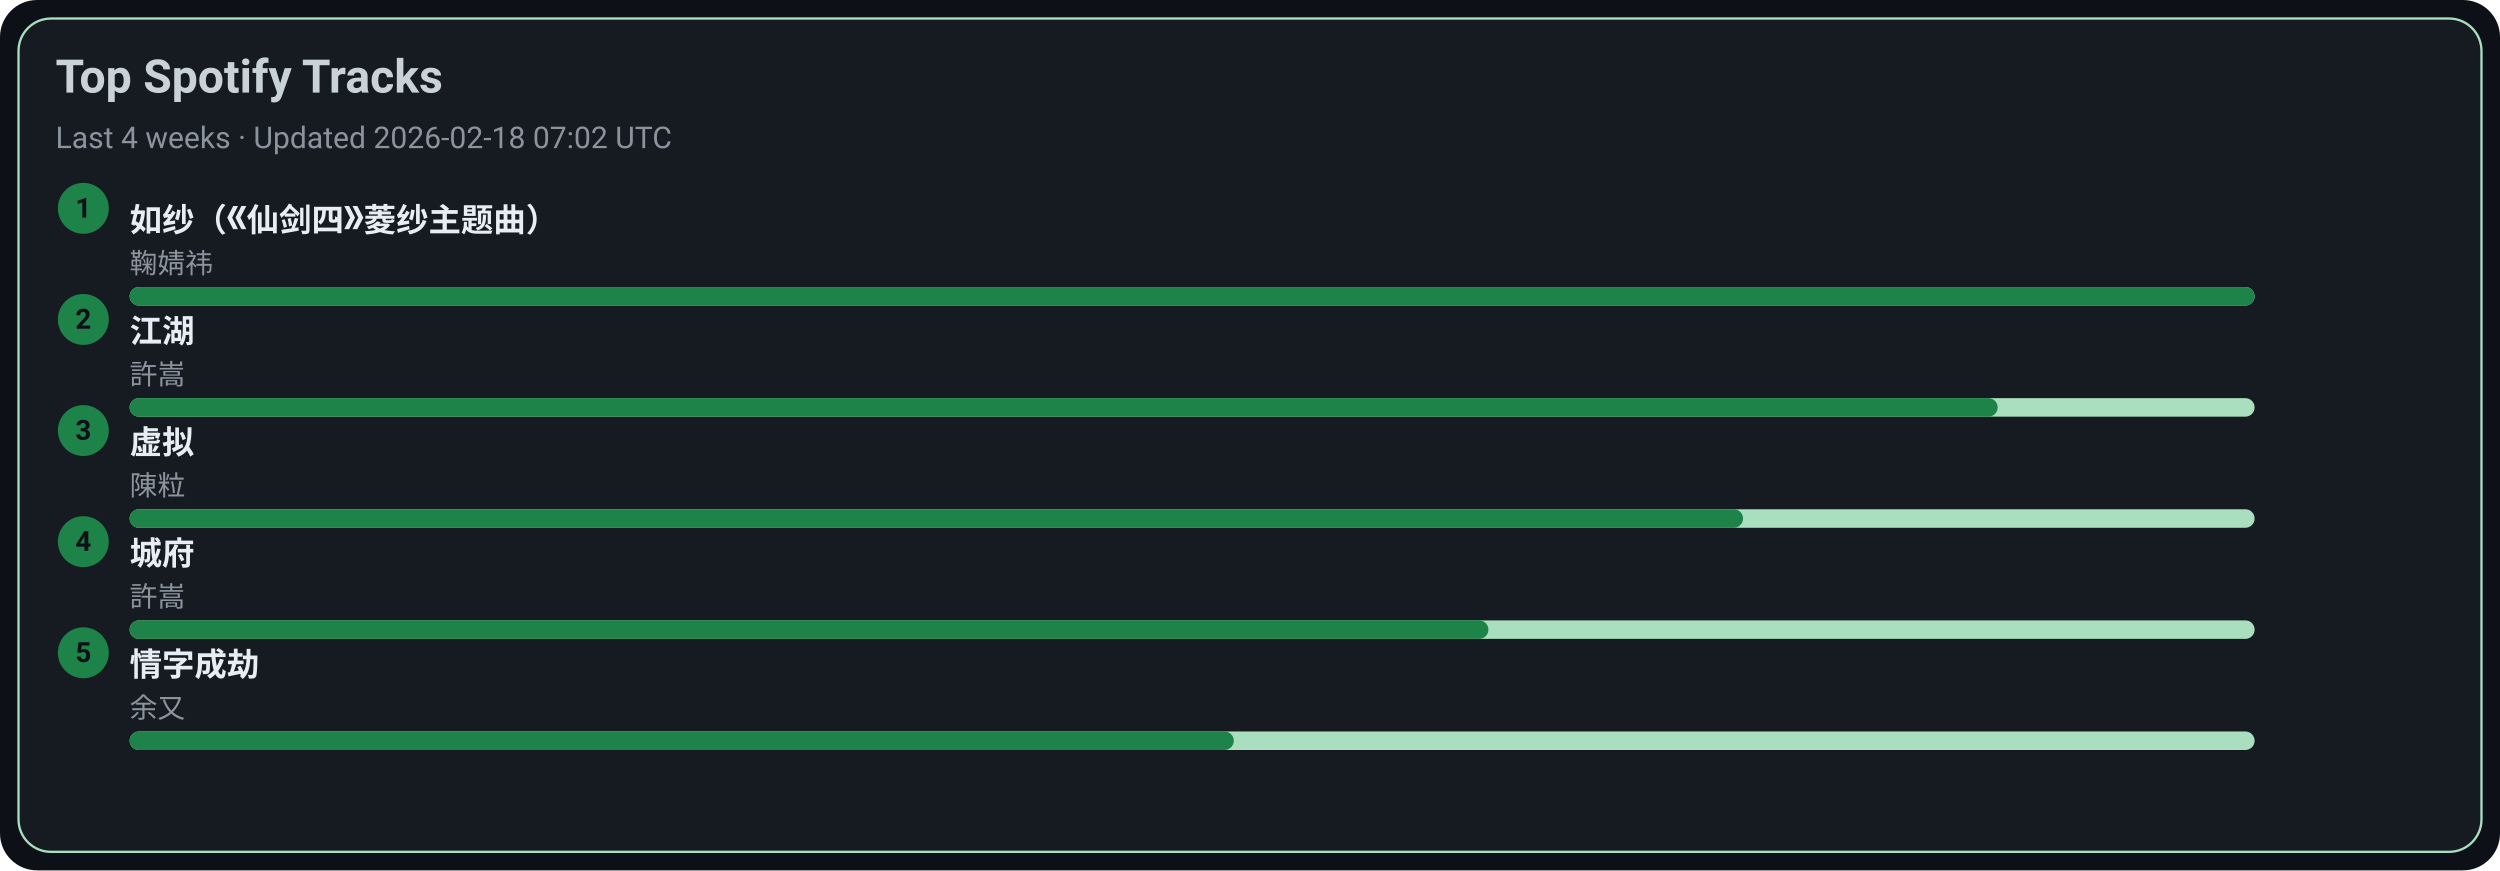
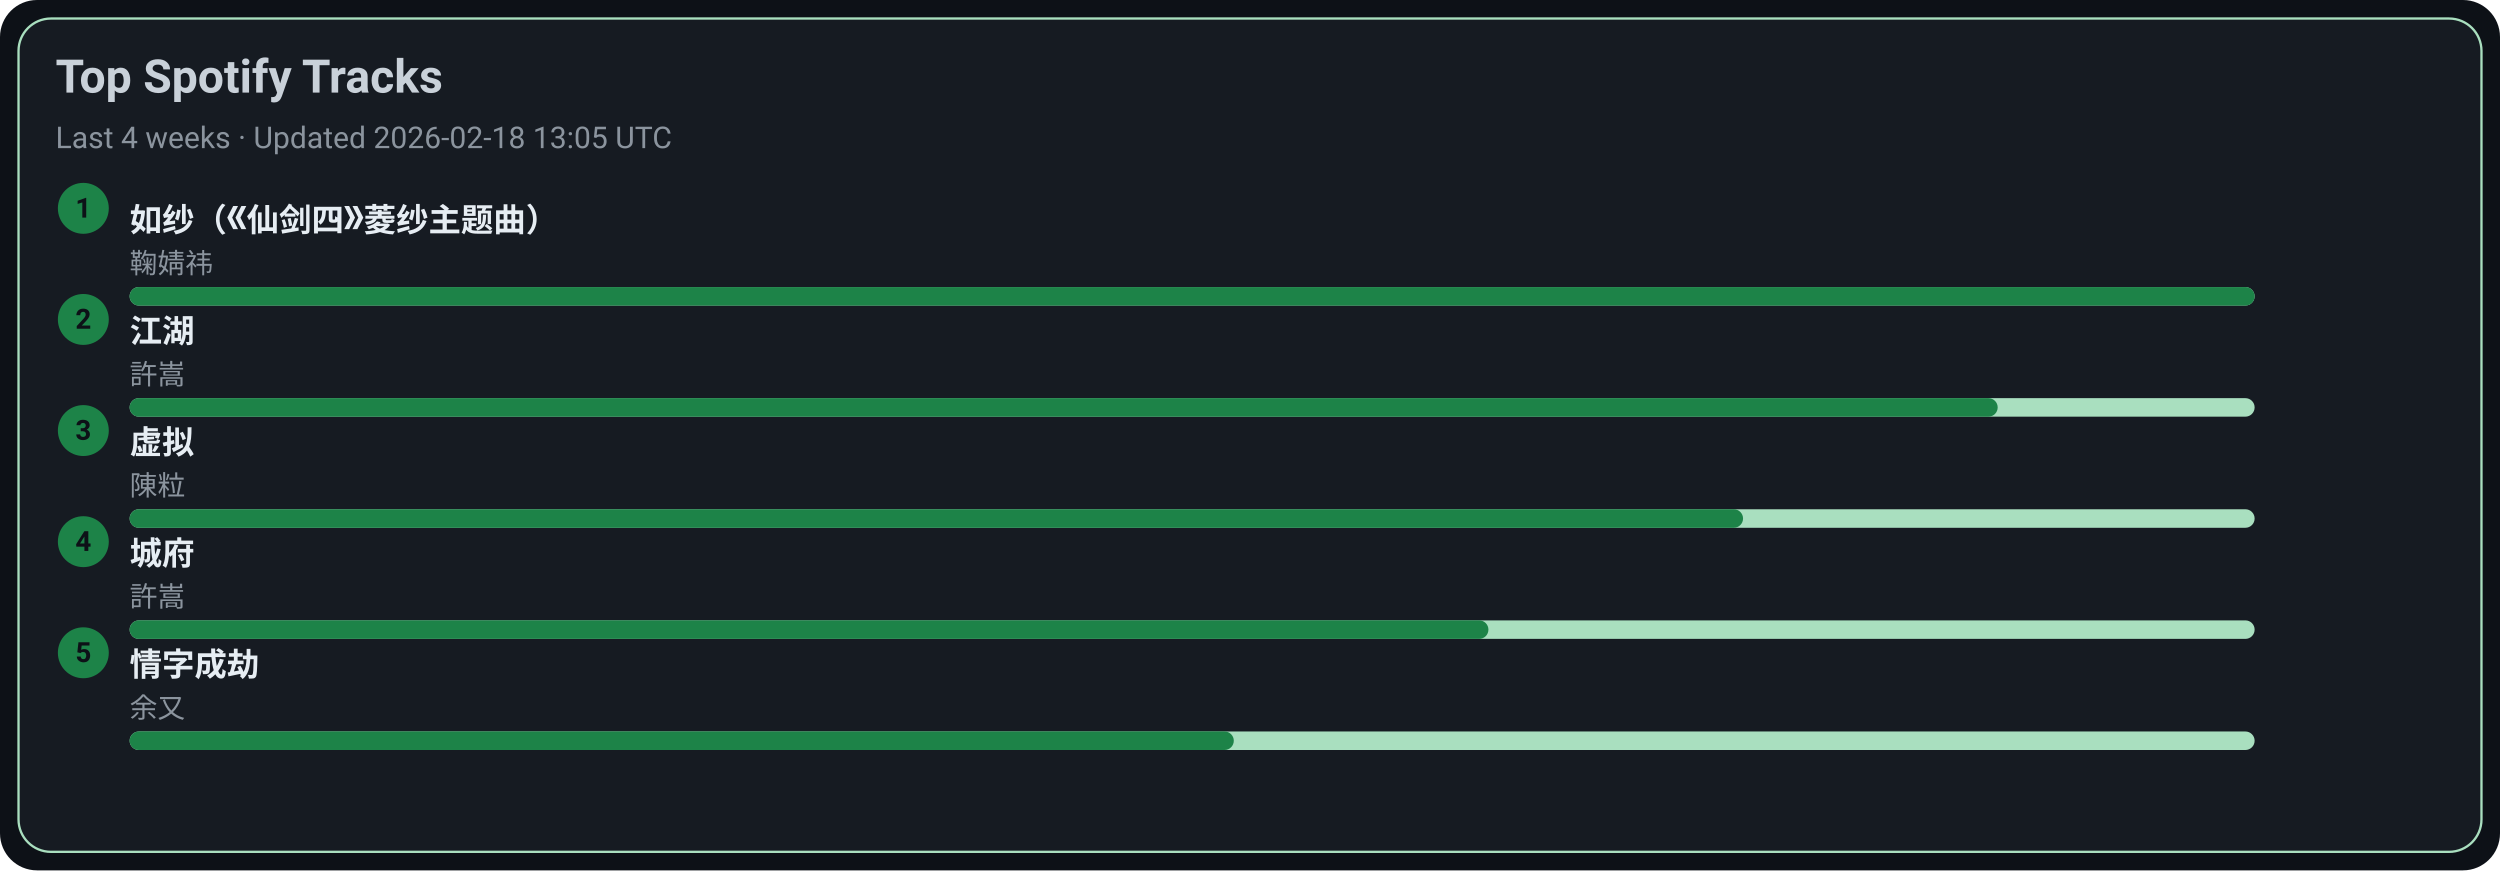
<svg xmlns="http://www.w3.org/2000/svg" width="1080" height="376" viewBox="0 0 1080 376">
  <style>text{font-family:-apple-system,BlinkMacSystemFont,Segoe UI,Roboto,Ubuntu,Helvetica Neue,Arial,Noto Sans,sans-serif}</style>
  <rect width="1080" height="376" rx="16" fill="#0d1117" />
  <rect x="8" y="8" width="1064" height="360" rx="14" fill="#161b22" stroke="#A9DFBF" />
  <text x="24" y="40" font-size="20" fill="#c9d1d9" font-weight="600">Top Spotify Tracks</text>
-   <text x="24" y="64" font-size="13" fill="#8b949e">Last 4 weeks · Updated 2026-02-18 07:02 UTC</text>
+   <text x="24" y="64" font-size="13" fill="#8b949e">Last 4 weeks · Updated 2026-02-18 13:05 UTC</text>
  <circle cx="36" cy="90" r="11" fill="#1D8348" />
  <text x="36" y="94" text-anchor="middle" font-size="12" fill="#0d1117" font-weight="700">1</text>
  <a href="https://open.spotify.com/track/69FUNgvEVkNbHq43lgvdme" target="_blank" rel="noopener noreferrer">
    <text x="56" y="100" font-size="14" fill="#e6edf3" font-weight="600">如纱（《仙剑四》菱纱主题曲）</text>
  </a>
  <text x="56" y="118" font-size="12" fill="#8b949e">鞠婧祎</text>
  <rect x="56" y="124" width="918" height="8" rx="4" fill="#A9DFBF" />
  <rect x="56" y="124" width="918" height="8" rx="4" fill="#1D8348" />
  <circle cx="36" cy="138" r="11" fill="#1D8348" />
  <text x="36" y="142" text-anchor="middle" font-size="12" fill="#0d1117" font-weight="700">2</text>
  <a href="https://open.spotify.com/track/03PCdwqajii1xgp7WIozzC" target="_blank" rel="noopener noreferrer">
    <text x="56" y="148" font-size="14" fill="#e6edf3" font-weight="600">江湖</text>
  </a>
  <text x="56" y="166" font-size="12" fill="#8b949e">許嵩</text>
  <rect x="56" y="172" width="918" height="8" rx="4" fill="#A9DFBF" />
  <rect x="56" y="172" width="807" height="8" rx="4" fill="#1D8348" />
  <circle cx="36" cy="186" r="11" fill="#1D8348" />
  <text x="36" y="190" text-anchor="middle" font-size="12" fill="#0d1117" font-weight="700">3</text>
  <a href="https://open.spotify.com/track/5l9sg05BhpfsdLfRvjGsAf" target="_blank" rel="noopener noreferrer">
    <text x="56" y="196" font-size="14" fill="#e6edf3" font-weight="600">虚拟</text>
  </a>
  <text x="56" y="214" font-size="12" fill="#8b949e">陳粒</text>
  <rect x="56" y="220" width="918" height="8" rx="4" fill="#A9DFBF" />
  <rect x="56" y="220" width="697" height="8" rx="4" fill="#1D8348" />
  <circle cx="36" cy="234" r="11" fill="#1D8348" />
  <text x="36" y="238" text-anchor="middle" font-size="12" fill="#0d1117" font-weight="700">4</text>
  <a href="https://open.spotify.com/track/4AmlSf7hye0QVpnHCcEoEw" target="_blank" rel="noopener noreferrer">
    <text x="56" y="244" font-size="14" fill="#e6edf3" font-weight="600">城府</text>
  </a>
  <text x="56" y="262" font-size="12" fill="#8b949e">許嵩</text>
  <rect x="56" y="268" width="918" height="8" rx="4" fill="#A9DFBF" />
  <rect x="56" y="268" width="587" height="8" rx="4" fill="#1D8348" />
  <circle cx="36" cy="282" r="11" fill="#1D8348" />
  <text x="36" y="286" text-anchor="middle" font-size="12" fill="#0d1117" font-weight="700">5</text>
  <a href="https://open.spotify.com/track/6PLof7Z5mvbp9im83J4m3m" target="_blank" rel="noopener noreferrer">
    <text x="56" y="292" font-size="14" fill="#e6edf3" font-weight="600">情字成劫</text>
  </a>
  <text x="56" y="310" font-size="12" fill="#8b949e">余又</text>
  <rect x="56" y="316" width="918" height="8" rx="4" fill="#A9DFBF" />
  <rect x="56" y="316" width="477" height="8" rx="4" fill="#1D8348" />
</svg>
